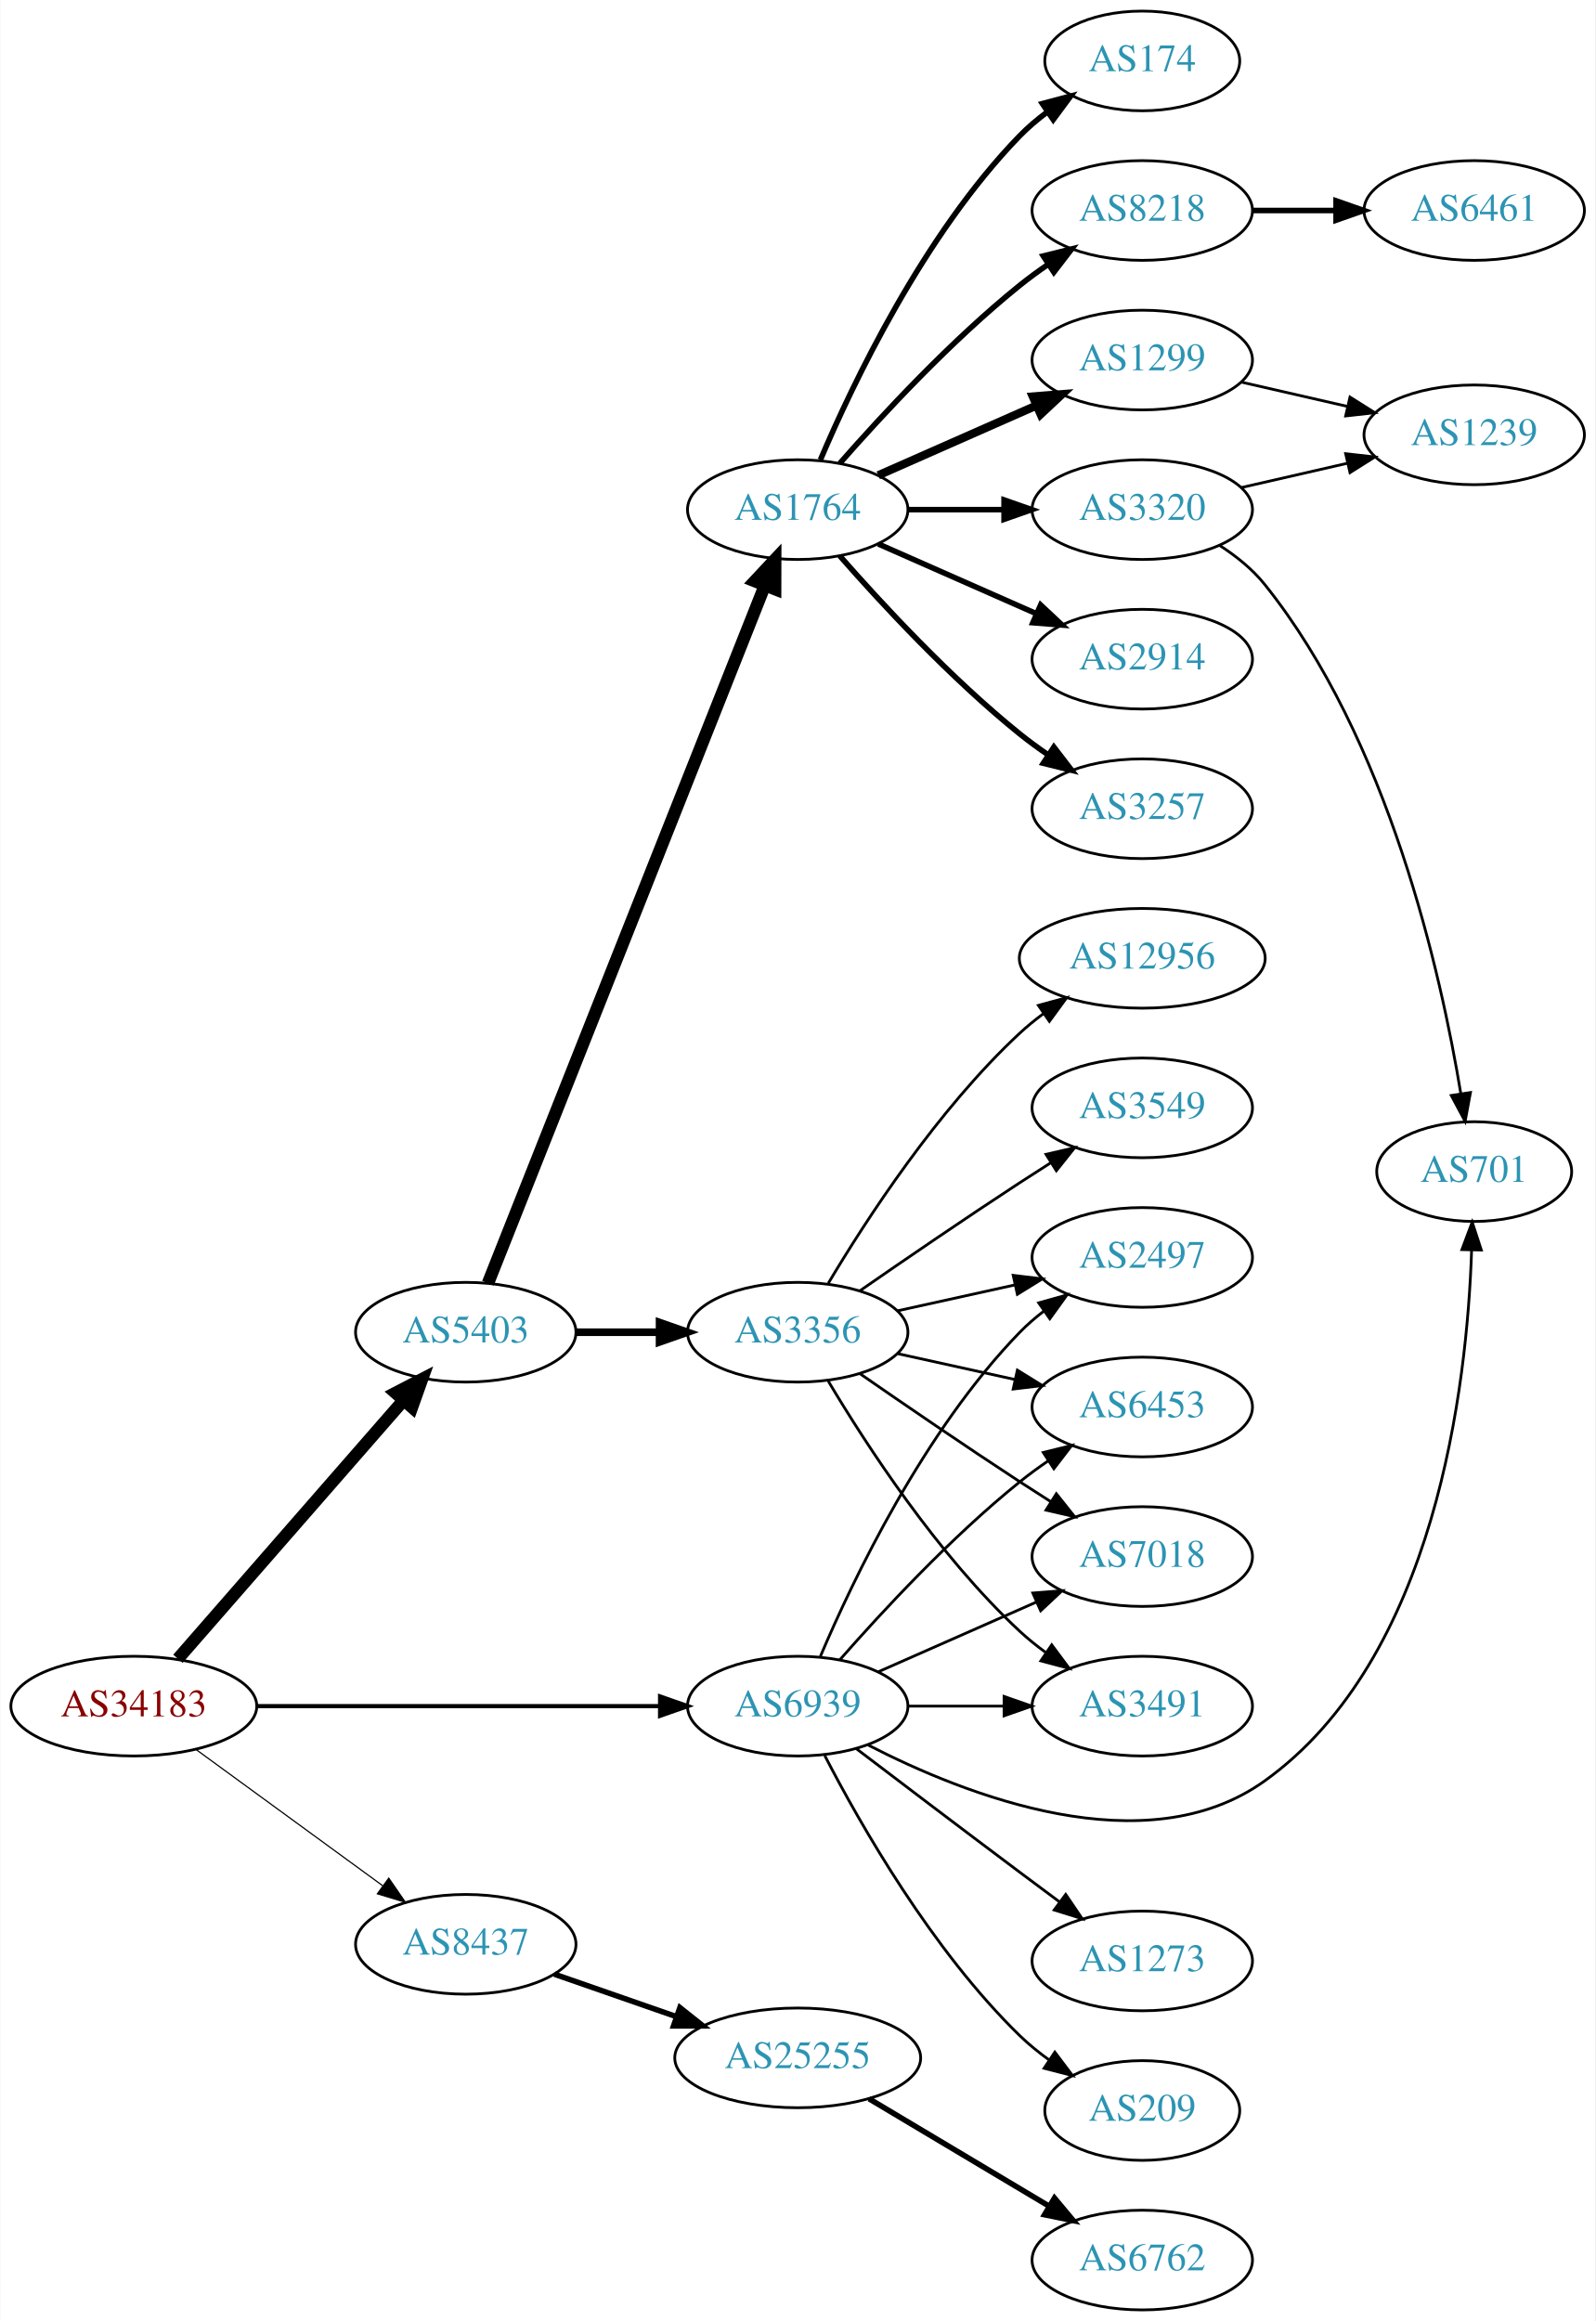
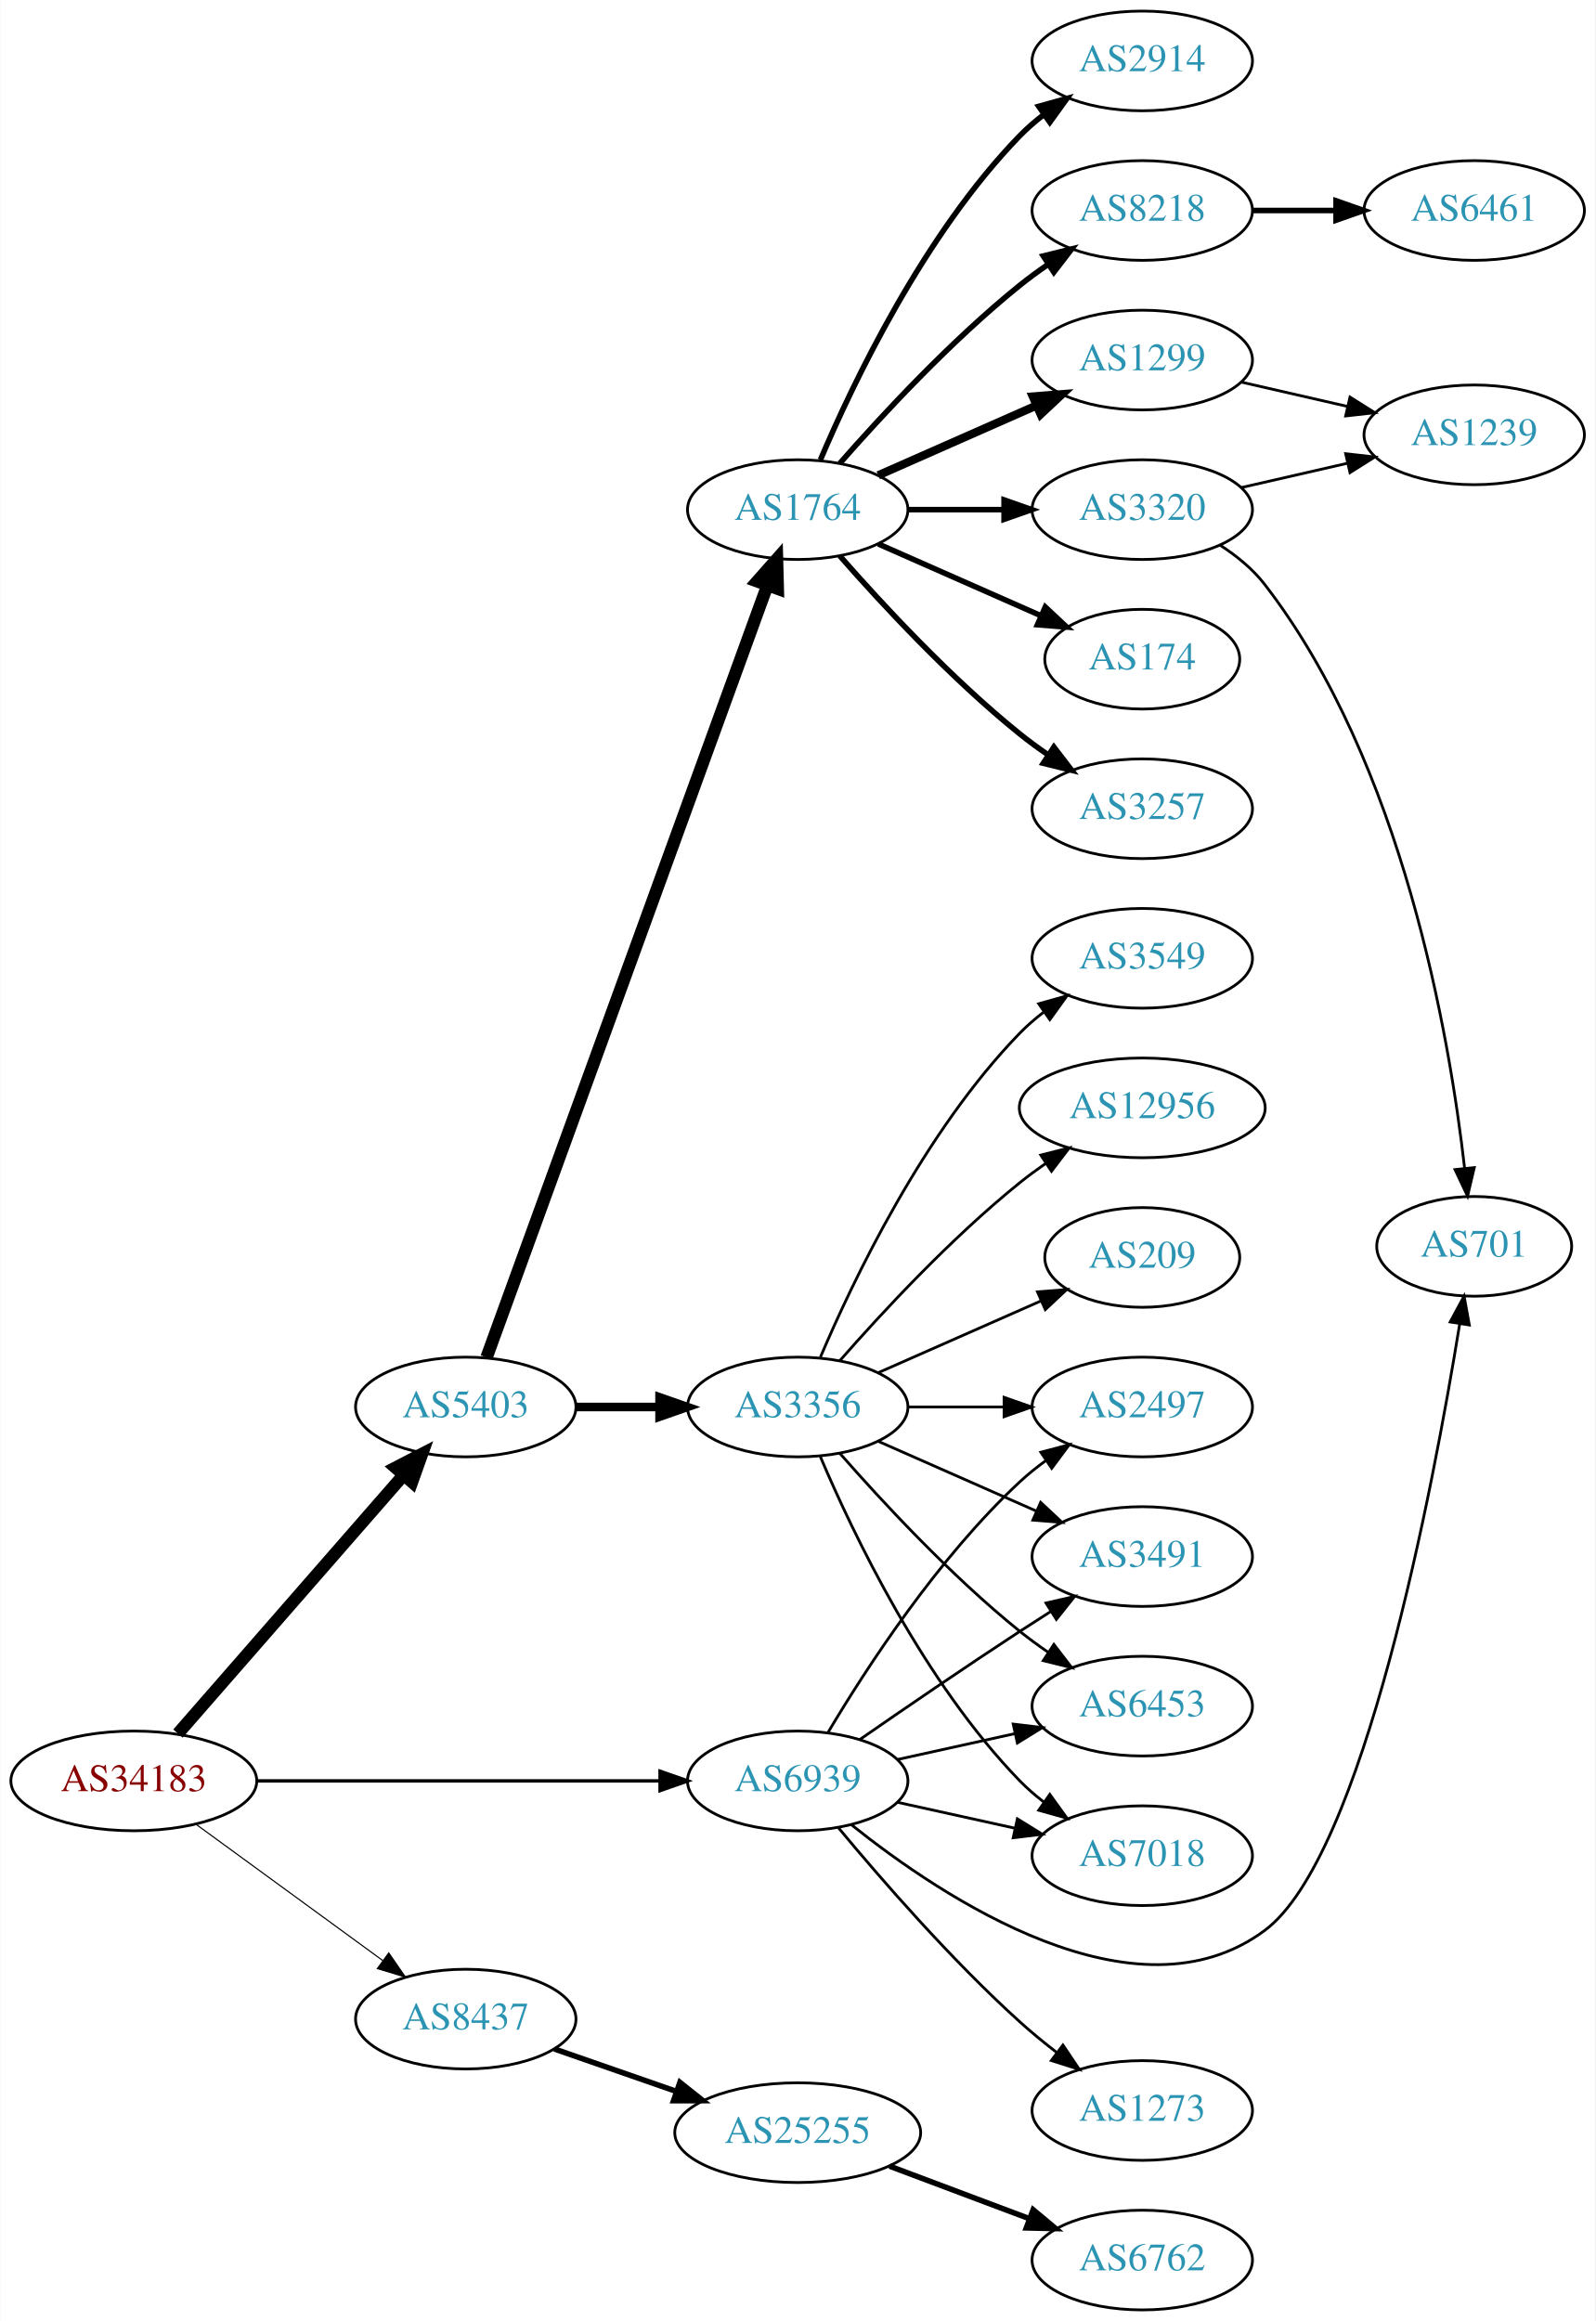
<svg xmlns="http://www.w3.org/2000/svg" xmlns:xlink="http://www.w3.org/1999/xlink" width="576pt" height="838pt" viewBox="0.00 0.00 575.76 838.00">
  <g id="graph0" class="graph" transform="scale(1 1) rotate(0) translate(4 834)">
    <polygon fill="white" stroke="none" points="-4,4 -4,-834 571.762,-834 571.762,4 -4,4" />
    <g id="node1" class="node">
      <g id="a_node1">
        <a xlink:href="/asn/34183" xlink:title="AS34183 ~ AUSTRIA [AT]">
-           <ellipse fill="#ffffff" stroke="black" cx="44.196" cy="-218" rx="44.393" ry="18" />
-           <text text-anchor="middle" x="44.196" y="-214.3" font-family="Times,serif" font-size="14.00" fill="#880000">AS34183</text>
+           <ellipse fill="#ffffff" stroke="black" cx="44.196" cy="-191" rx="44.393" ry="18" />
+           <text text-anchor="middle" x="44.196" y="-187.3" font-family="Times,serif" font-size="14.00" fill="#880000">AS34183</text>
        </a>
      </g>
    </g>
    <g id="node2" class="node">
      <g id="a_node2">
        <a xlink:href="/asn/5403" xlink:title="AS5403 ~ AS5403 [AT]">
-           <ellipse fill="#ffffff" stroke="black" cx="164.039" cy="-353" rx="39.794" ry="18" />
-           <text text-anchor="middle" x="164.039" y="-349.3" font-family="Times,serif" font-size="14.00" fill="#2c94b3">AS5403</text>
+           <ellipse fill="#ffffff" stroke="black" cx="164.039" cy="-326" rx="39.794" ry="18" />
+           <text text-anchor="middle" x="164.039" y="-322.3" font-family="Times,serif" font-size="14.00" fill="#2c94b3">AS5403</text>
        </a>
      </g>
    </g>
    <g id="edge1" class="edge">
-       <path fill="none" stroke="black" stroke-width="4.5" d="M60.121,-235.098C80.663,-258.631 117.782,-301.155 141.379,-328.187" />
-       <polygon fill="black" stroke="black" stroke-width="4.5" points="138.692,-331.097 148.235,-336.041 144.625,-325.918 138.692,-331.097" />
+       <path fill="none" stroke="black" stroke-width="4.5" d="M60.121,-208.098C80.663,-231.631 117.782,-274.155 141.379,-301.187" />
+       <polygon fill="black" stroke="black" stroke-width="4.5" points="138.692,-304.097 148.235,-309.041 144.625,-298.918 138.692,-304.097" />
    </g>
    <g id="node3" class="node">
      <g id="a_node3">
        <a xlink:href="/asn/8437" xlink:title="AS8437 ~ Hutchison Drei Austria GmbH [AT]">
-           <ellipse fill="#ffffff" stroke="black" cx="164.039" cy="-132" rx="39.794" ry="18" />
-           <text text-anchor="middle" x="164.039" y="-128.3" font-family="Times,serif" font-size="14.00" fill="#2c94b3">AS8437</text>
+           <ellipse fill="#ffffff" stroke="black" cx="164.039" cy="-105" rx="39.794" ry="18" />
+           <text text-anchor="middle" x="164.039" y="-101.3" font-family="Times,serif" font-size="14.00" fill="#2c94b3">AS8437</text>
        </a>
      </g>
    </g>
    <g id="edge2" class="edge">
-       <path fill="none" stroke="black" stroke-width="0.429" d="M66.537,-202.426C85.424,-188.642 113.154,-168.406 134.047,-153.158" />
-       <polygon fill="black" stroke="black" stroke-width="0.429" points="136.238,-155.892 142.253,-147.169 132.112,-150.237 136.238,-155.892" />
+       <path fill="none" stroke="black" stroke-width="0.409" d="M66.537,-175.426C85.424,-161.642 113.154,-141.406 134.047,-126.158" />
+       <polygon fill="black" stroke="black" stroke-width="0.409" points="136.238,-128.892 142.253,-120.169 132.112,-123.237 136.238,-128.892" />
    </g>
    <g id="node4" class="node">
      <g id="a_node4">
        <a xlink:href="/asn/6939" xlink:title="AS6939 ~ Hurricane Electric LLC [US]">
-           <ellipse fill="#ffffff" stroke="black" cx="283.881" cy="-218" rx="39.794" ry="18" />
-           <text text-anchor="middle" x="283.881" y="-214.3" font-family="Times,serif" font-size="14.00" fill="#2c94b3">AS6939</text>
+           <ellipse fill="#ffffff" stroke="black" cx="283.881" cy="-191" rx="39.794" ry="18" />
+           <text text-anchor="middle" x="283.881" y="-187.3" font-family="Times,serif" font-size="14.00" fill="#2c94b3">AS6939</text>
        </a>
      </g>
    </g>
    <g id="edge3" class="edge">
-       <path fill="none" stroke="black" stroke-width="1.5" d="M88.515,-218C129.583,-218 191.197,-218 234.004,-218" />
-       <polygon fill="black" stroke="black" stroke-width="1.5" points="234.187,-221.5 244.187,-218 234.187,-214.5 234.187,-221.5" />
+       <path fill="none" stroke="black" stroke-width="1.227" d="M88.515,-191C129.583,-191 191.197,-191 234.004,-191" />
+       <polygon fill="black" stroke="black" stroke-width="1.227" points="234.187,-194.5 244.187,-191 234.187,-187.5 234.187,-194.5" />
    </g>
    <g id="node5" class="node">
      <g id="a_node5">
+         <a xlink:href="/asn/3356" xlink:title="AS3356 ~ Level 3 Parent, LLC [US]">
+           <ellipse fill="#ffffff" stroke="black" cx="283.881" cy="-326" rx="39.794" ry="18" />
+           <text text-anchor="middle" x="283.881" y="-322.3" font-family="Times,serif" font-size="14.00" fill="#2c94b3">AS3356</text>
+         </a>
+       </g>
+     </g>
+     <g id="edge4" class="edge">
+       <path fill="none" stroke="black" stroke-width="3.115" d="M203.951,-326C213.505,-326 223.854,-326 233.817,-326" />
+       <polygon fill="black" stroke="black" stroke-width="3.115" points="234.009,-329.5 244.009,-326 234.009,-322.5 234.009,-329.5" />
+     </g>
+     <g id="node6" class="node">
+       <g id="a_node6">
        <a xlink:href="/asn/1764" xlink:title="AS1764 ~ NEXTLAYER-AS [AT]">
          <ellipse fill="#ffffff" stroke="black" cx="283.881" cy="-650" rx="39.794" ry="18" />
          <text text-anchor="middle" x="283.881" y="-646.3" font-family="Times,serif" font-size="14.00" fill="#2c94b3">AS1764</text>
        </a>
      </g>
    </g>
-     <g id="edge4" class="edge">
-       <path fill="none" stroke="black" stroke-width="4.5" d="M172.057,-370.689C191.824,-420.507 248.066,-562.254 271.944,-622.436" />
-       <polygon fill="black" stroke="black" stroke-width="4.5" points="268.402,-624.185 275.75,-632.028 275.722,-621.281 268.402,-624.185" />
-     </g>
-     <g id="node6" class="node">
-       <g id="a_node6">
-         <a xlink:href="/asn/3356" xlink:title="AS3356 ~ Level 3 Parent, LLC [US]">
-           <ellipse fill="#ffffff" stroke="black" cx="283.881" cy="-353" rx="39.794" ry="18" />
-           <text text-anchor="middle" x="283.881" y="-349.3" font-family="Times,serif" font-size="14.00" fill="#2c94b3">AS3356</text>
-         </a>
-       </g>
-     </g>
    <g id="edge5" class="edge">
-       <path fill="none" stroke="black" stroke-width="2.769" d="M203.951,-353C213.505,-353 223.854,-353 233.817,-353" />
-       <polygon fill="black" stroke="black" stroke-width="2.769" points="234.009,-356.5 244.009,-353 234.009,-349.5 234.009,-356.5" />
-     </g>
-     <g id="node22" class="node">
-       <g id="a_node22">
+       <path fill="none" stroke="black" stroke-width="4.5" d="M171.542,-343.881C191.099,-397.651 249.467,-558.129 272.941,-622.67" />
+       <polygon fill="black" stroke="black" stroke-width="4.5" points="269.279,-624.122 276.398,-632.174 276.68,-621.431 269.279,-624.122" />
+     </g>
+     <g id="node23" class="node">
+       <g id="a_node23">
        <a xlink:href="/asn/25255" xlink:title="AS25255 ~ ==&gt; TELE2 AUSTRIA &lt;== [AT]">
-           <ellipse fill="#ffffff" stroke="black" cx="283.881" cy="-91" rx="44.393" ry="18" />
-           <text text-anchor="middle" x="283.881" y="-87.3" font-family="Times,serif" font-size="14.00" fill="#2c94b3">AS25255</text>
-         </a>
-       </g>
-     </g>
-     <g id="edge22" class="edge">
-       <path fill="none" stroke="black" stroke-width="2" d="M196,-121.228C209.409,-116.563 225.332,-111.023 239.861,-105.968" />
-       <polygon fill="black" stroke="black" stroke-width="2" points="241.354,-109.154 249.649,-102.562 239.054,-102.543 241.354,-109.154" />
-     </g>
-     <g id="node13" class="node">
-       <g id="a_node13">
+           <ellipse fill="#ffffff" stroke="black" cx="283.881" cy="-64" rx="44.393" ry="18" />
+           <text text-anchor="middle" x="283.881" y="-60.3" font-family="Times,serif" font-size="14.00" fill="#2c94b3">AS25255</text>
+         </a>
+       </g>
+     </g>
+     <g id="edge23" class="edge">
+       <path fill="none" stroke="black" stroke-width="2" d="M196,-94.228C209.409,-89.563 225.332,-84.023 239.861,-78.968" />
+       <polygon fill="black" stroke="black" stroke-width="2" points="241.354,-82.154 249.649,-75.562 239.054,-75.543 241.354,-82.154" />
+     </g>
+     <g id="node8" class="node">
+       <g id="a_node8">
+         <a xlink:href="/asn/3491" xlink:title="AS3491 ~ PCCW Global, Inc. [US]">
+           <ellipse fill="#ffffff" stroke="black" cx="408.273" cy="-272" rx="39.794" ry="18" />
+           <text text-anchor="middle" x="408.273" y="-268.3" font-family="Times,serif" font-size="14.00" fill="#2c94b3">AS3491</text>
+         </a>
+       </g>
+     </g>
+     <g id="edge30" class="edge">
+       <path fill="none" stroke="black" d="M306.238,-205.901C322.089,-216.877 344.292,-232.079 364.077,-245 367.659,-247.339 371.43,-249.759 375.19,-252.144" />
+       <polygon fill="black" stroke="black" points="373.523,-255.231 383.851,-257.596 377.252,-249.307 373.523,-255.231" />
+     </g>
+     <g id="node10" class="node">
+       <g id="a_node10">
+         <a xlink:href="/asn/6453" xlink:title="AS6453 ~ TATA COMMUNICATIONS (AMERICA) INC [US]">
+           <ellipse fill="#ffffff" stroke="black" cx="408.273" cy="-218" rx="39.794" ry="18" />
+           <text text-anchor="middle" x="408.273" y="-214.3" font-family="Times,serif" font-size="14.00" fill="#2c94b3">AS6453</text>
+         </a>
+       </g>
+     </g>
+     <g id="edge25" class="edge">
+       <path fill="none" stroke="black" d="M319.954,-198.737C333.141,-201.646 348.321,-204.995 362.287,-208.076" />
+       <polygon fill="black" stroke="black" points="361.676,-211.525 372.196,-210.262 363.184,-204.69 361.676,-211.525" />
+     </g>
+     <g id="node11" class="node">
+       <g id="a_node11">
+         <a xlink:href="/asn/7018" xlink:title="AS7018 ~ AT&amp;T Services, Inc. [US]">
+           <ellipse fill="#ffffff" stroke="black" cx="408.273" cy="-164" rx="39.794" ry="18" />
+           <text text-anchor="middle" x="408.273" y="-160.3" font-family="Times,serif" font-size="14.00" fill="#2c94b3">AS7018</text>
+         </a>
+       </g>
+     </g>
+     <g id="edge28" class="edge">
+       <path fill="none" stroke="black" d="M319.954,-183.263C333.141,-180.354 348.321,-177.005 362.287,-173.924" />
+       <polygon fill="black" stroke="black" points="363.184,-177.31 372.196,-171.738 361.676,-170.475 363.184,-177.31" />
+     </g>
+     <g id="node12" class="node">
+       <g id="a_node12">
        <a xlink:href="/asn/2497" xlink:title="AS2497 ~ Internet Initiative Japan Inc. [JP]">
-           <ellipse fill="#ffffff" stroke="black" cx="408.273" cy="-380" rx="39.794" ry="18" />
-           <text text-anchor="middle" x="408.273" y="-376.3" font-family="Times,serif" font-size="14.00" fill="#2c94b3">AS2497</text>
-         </a>
-       </g>
-     </g>
-     <g id="edge27" class="edge">
-       <path fill="none" stroke="black" d="M292.072,-235.975C303.839,-263.682 329.413,-317.348 364.077,-353 366.697,-355.695 369.638,-358.239 372.721,-360.608" />
-       <polygon fill="black" stroke="black" points="370.887,-363.597 381.089,-366.455 374.896,-357.859 370.887,-363.597" />
-     </g>
-     <g id="node14" class="node">
-       <g id="a_node14">
-         <a xlink:href="/asn/6453" xlink:title="AS6453 ~ TATA COMMUNICATIONS (AMERICA) INC [US]">
          <ellipse fill="#ffffff" stroke="black" cx="408.273" cy="-326" rx="39.794" ry="18" />
-           <text text-anchor="middle" x="408.273" y="-322.3" font-family="Times,serif" font-size="14.00" fill="#2c94b3">AS6453</text>
-         </a>
-       </g>
-     </g>
-     <g id="edge25" class="edge">
-       <path fill="none" stroke="black" d="M299.033,-234.663C314.135,-251.894 339.256,-279.024 364.077,-299 367.333,-301.62 370.858,-304.192 374.442,-306.646" />
-       <polygon fill="black" stroke="black" points="372.53,-309.577 382.815,-312.121 376.361,-303.719 372.53,-309.577" />
-     </g>
-     <g id="node15" class="node">
-       <g id="a_node15">
-         <a xlink:href="/asn/7018" xlink:title="AS7018 ~ AT&amp;T Services, Inc. [US]">
-           <ellipse fill="#ffffff" stroke="black" cx="408.273" cy="-272" rx="39.794" ry="18" />
-           <text text-anchor="middle" x="408.273" y="-268.3" font-family="Times,serif" font-size="14.00" fill="#2c94b3">AS7018</text>
-         </a>
-       </g>
-     </g>
-     <g id="edge28" class="edge">
-       <path fill="none" stroke="black" d="M312.96,-230.389C329.908,-237.866 351.706,-247.483 370.075,-255.588" />
-       <polygon fill="black" stroke="black" points="368.763,-258.834 379.325,-259.669 371.589,-252.43 368.763,-258.834" />
-     </g>
-     <g id="node16" class="node">
-       <g id="a_node16">
-         <a xlink:href="/asn/3491" xlink:title="AS3491 ~ PCCW Global, Inc. [US]">
-           <ellipse fill="#ffffff" stroke="black" cx="408.273" cy="-218" rx="39.794" ry="18" />
-           <text text-anchor="middle" x="408.273" y="-214.3" font-family="Times,serif" font-size="14.00" fill="#2c94b3">AS3491</text>
+           <text text-anchor="middle" x="408.273" y="-322.3" font-family="Times,serif" font-size="14.00" fill="#2c94b3">AS2497</text>
+         </a>
+       </g>
+     </g>
+     <g id="edge26" class="edge">
+       <path fill="none" stroke="black" d="M294.927,-208.671C308.498,-231.472 334.43,-271.472 364.077,-299 366.984,-301.699 370.197,-304.28 373.521,-306.703" />
+       <polygon fill="black" stroke="black" points="371.656,-309.667 381.899,-312.375 375.58,-303.87 371.656,-309.667" />
+     </g>
+     <g id="node20" class="node">
+       <g id="a_node20">
+         <a xlink:href="/asn/701" xlink:title="AS701 ~ UUNET [US]">
+           <ellipse fill="#ffffff" stroke="black" cx="528.116" cy="-384" rx="35.194" ry="18" />
+           <text text-anchor="middle" x="528.116" y="-380.3" font-family="Times,serif" font-size="14.00" fill="#2c94b3">AS701</text>
        </a>
      </g>
    </g>
    <g id="edge29" class="edge">
-       <path fill="none" stroke="black" d="M323.607,-218C334.545,-218 346.596,-218 358.062,-218" />
-       <polygon fill="black" stroke="black" points="358.38,-221.5 368.38,-218 358.38,-214.5 358.38,-221.5" />
-     </g>
-     <g id="node19" class="node">
-       <g id="a_node19">
-         <a xlink:href="/asn/701" xlink:title="AS701 ~ UUNET [US]">
-           <ellipse fill="#ffffff" stroke="black" cx="528.116" cy="-411" rx="35.194" ry="18" />
-           <text text-anchor="middle" x="528.116" y="-407.3" font-family="Times,serif" font-size="14.00" fill="#2c94b3">AS701</text>
-         </a>
-       </g>
-     </g>
-     <g id="edge24" class="edge">
-       <path fill="none" stroke="black" d="M309.314,-203.952C344.379,-185.857 409.473,-160.184 452.469,-191 514.34,-235.342 525.556,-333.871 527.178,-382.594" />
-       <polygon fill="black" stroke="black" points="523.682,-382.827 527.4,-392.749 530.681,-382.675 523.682,-382.827" />
-     </g>
-     <g id="node24" class="node">
-       <g id="a_node24">
-         <a xlink:href="/asn/209" xlink:title="AS209 ~ CenturyLink Communications, LLC [US]">
-           <ellipse fill="#ffffff" stroke="black" cx="408.273" cy="-72" rx="35.194" ry="18" />
-           <text text-anchor="middle" x="408.273" y="-68.3" font-family="Times,serif" font-size="14.00" fill="#2c94b3">AS209</text>
-         </a>
-       </g>
-     </g>
-     <g id="edge26" class="edge">
-       <path fill="none" stroke="black" d="M293.635,-200.164C306.485,-175.292 332.399,-129.786 364.077,-99 367.304,-95.864 370.954,-92.909 374.732,-90.185" />
-       <polygon fill="black" stroke="black" points="376.711,-93.072 383.092,-84.615 372.829,-87.247 376.711,-93.072" />
+       <path fill="none" stroke="black" d="M303.256,-175.179C336.11,-148.893 405.837,-102.378 452.469,-137 488.107,-163.46 513.301,-296.96 522.865,-355.929" />
+       <polygon fill="black" stroke="black" points="519.443,-356.702 524.468,-366.029 526.357,-355.604 519.443,-356.702" />
    </g>
    <g id="node25" class="node">
      <g id="a_node25">
        <a xlink:href="/asn/1273" xlink:title="AS1273 ~ Vodafone Group PLC [EU]">
-           <ellipse fill="#ffffff" stroke="black" cx="408.273" cy="-126" rx="39.794" ry="18" />
-           <text text-anchor="middle" x="408.273" y="-122.3" font-family="Times,serif" font-size="14.00" fill="#2c94b3">AS1273</text>
-         </a>
-       </g>
-     </g>
-     <g id="edge30" class="edge">
-       <path fill="none" stroke="black" d="M305.018,-202.65C320.997,-190.492 343.922,-173.1 364.077,-158 368.652,-154.573 373.511,-150.953 378.255,-147.43" />
-       <polygon fill="black" stroke="black" points="380.637,-150.022 386.586,-141.255 376.468,-144.398 380.637,-150.022" />
+           <ellipse fill="#ffffff" stroke="black" cx="408.273" cy="-72" rx="39.794" ry="18" />
+           <text text-anchor="middle" x="408.273" y="-68.3" font-family="Times,serif" font-size="14.00" fill="#2c94b3">AS1273</text>
+         </a>
+       </g>
+     </g>
+     <g id="edge27" class="edge">
+       <path fill="none" stroke="black" d="M298.586,-174.07C313.714,-155.849 339.227,-126.462 364.077,-104 368.232,-100.245 372.811,-96.492 377.389,-92.947" />
+       <polygon fill="black" stroke="black" points="379.637,-95.636 385.534,-86.835 375.435,-90.038 379.637,-95.636" />
    </g>
    <g id="node7" class="node">
      <g id="a_node7">
+         <a xlink:href="/asn/3549" xlink:title="AS3549 ~ Level 3 Parent, LLC [US]">
+           <ellipse fill="#ffffff" stroke="black" cx="408.273" cy="-488" rx="39.794" ry="18" />
+           <text text-anchor="middle" x="408.273" y="-484.3" font-family="Times,serif" font-size="14.00" fill="#2c94b3">AS3549</text>
+         </a>
+       </g>
+     </g>
+     <g id="edge6" class="edge">
+       <path fill="none" stroke="black" d="M292.072,-343.975C303.839,-371.682 329.413,-425.348 364.077,-461 366.697,-463.695 369.638,-466.239 372.721,-468.608" />
+       <polygon fill="black" stroke="black" points="370.887,-471.597 381.089,-474.455 374.896,-465.859 370.887,-471.597" />
+     </g>
+     <g id="edge7" class="edge">
+       <path fill="none" stroke="black" d="M312.96,-313.611C329.908,-306.134 351.706,-296.517 370.075,-288.412" />
+       <polygon fill="black" stroke="black" points="371.589,-291.57 379.325,-284.331 368.763,-285.166 371.589,-291.57" />
+     </g>
+     <g id="node9" class="node">
+       <g id="a_node9">
+         <a xlink:href="/asn/12956" xlink:title="AS12956 ~ TELXIUS [ES]">
+           <ellipse fill="#ffffff" stroke="black" cx="408.273" cy="-434" rx="44.393" ry="18" />
+           <text text-anchor="middle" x="408.273" y="-430.3" font-family="Times,serif" font-size="14.00" fill="#2c94b3">AS12956</text>
+         </a>
+       </g>
+     </g>
+     <g id="edge8" class="edge">
+       <path fill="none" stroke="black" d="M299.033,-342.663C314.135,-359.894 339.256,-387.024 364.077,-407 367.005,-409.357 370.152,-411.675 373.363,-413.902" />
+       <polygon fill="black" stroke="black" points="371.639,-416.958 381.911,-419.552 375.499,-411.118 371.639,-416.958" />
+     </g>
+     <g id="edge9" class="edge">
+       <path fill="none" stroke="black" d="M299.033,-309.337C314.135,-292.106 339.256,-264.976 364.077,-245 367.333,-242.38 370.858,-239.808 374.442,-237.354" />
+       <polygon fill="black" stroke="black" points="376.361,-240.281 382.815,-231.879 372.53,-234.423 376.361,-240.281" />
+     </g>
+     <g id="edge10" class="edge">
+       <path fill="none" stroke="black" d="M292.072,-308.025C303.839,-280.318 329.413,-226.652 364.077,-191 366.697,-188.305 369.638,-185.761 372.721,-183.392" />
+       <polygon fill="black" stroke="black" points="374.896,-186.141 381.089,-177.545 370.887,-180.403 374.896,-186.141" />
+     </g>
+     <g id="edge11" class="edge">
+       <path fill="none" stroke="black" d="M323.607,-326C334.545,-326 346.596,-326 358.062,-326" />
+       <polygon fill="black" stroke="black" points="358.38,-329.5 368.38,-326 358.38,-322.5 358.38,-329.5" />
+     </g>
+     <g id="node13" class="node">
+       <g id="a_node13">
+         <a xlink:href="/asn/209" xlink:title="AS209 ~ CenturyLink Communications, LLC [US]">
+           <ellipse fill="#ffffff" stroke="black" cx="408.273" cy="-380" rx="35.194" ry="18" />
+           <text text-anchor="middle" x="408.273" y="-376.3" font-family="Times,serif" font-size="14.00" fill="#2c94b3">AS209</text>
+         </a>
+       </g>
+     </g>
+     <g id="edge12" class="edge">
+       <path fill="none" stroke="black" d="M312.96,-338.389C330.389,-346.078 352.946,-356.031 371.63,-364.274" />
+       <polygon fill="black" stroke="black" points="370.438,-367.573 381,-368.408 373.263,-361.169 370.438,-367.573" />
+     </g>
+     <g id="node14" class="node">
+       <g id="a_node14">
        <a xlink:href="/asn/174" xlink:title="AS174 ~ Cogent Communications [US]">
-           <ellipse fill="#ffffff" stroke="black" cx="408.273" cy="-812" rx="35.194" ry="18" />
-           <text text-anchor="middle" x="408.273" y="-808.3" font-family="Times,serif" font-size="14.00" fill="#2c94b3">AS174</text>
-         </a>
-       </g>
-     </g>
-     <g id="edge6" class="edge">
-       <path fill="none" stroke="black" stroke-width="2" d="M292.072,-667.975C303.839,-695.682 329.413,-749.348 364.077,-785 367.06,-788.067 370.457,-790.94 374.007,-793.581" />
-       <polygon fill="black" stroke="black" stroke-width="2" points="372.201,-796.586 382.441,-799.308 376.134,-790.795 372.201,-796.586" />
-     </g>
-     <g id="node8" class="node">
-       <g id="a_node8">
+           <ellipse fill="#ffffff" stroke="black" cx="408.273" cy="-596" rx="35.194" ry="18" />
+           <text text-anchor="middle" x="408.273" y="-592.3" font-family="Times,serif" font-size="14.00" fill="#2c94b3">AS174</text>
+         </a>
+       </g>
+     </g>
+     <g id="edge13" class="edge">
+       <path fill="none" stroke="black" stroke-width="2" d="M312.96,-637.611C330.389,-629.922 352.946,-619.969 371.63,-611.726" />
+       <polygon fill="black" stroke="black" stroke-width="2" points="373.263,-614.831 381,-607.592 370.438,-608.427 373.263,-614.831" />
+     </g>
+     <g id="node15" class="node">
+       <g id="a_node15">
+         <a xlink:href="/asn/3320" xlink:title="AS3320 ~ DTAG [DE]">
+           <ellipse fill="#ffffff" stroke="black" cx="408.273" cy="-650" rx="39.794" ry="18" />
+           <text text-anchor="middle" x="408.273" y="-646.3" font-family="Times,serif" font-size="14.00" fill="#2c94b3">AS3320</text>
+         </a>
+       </g>
+     </g>
+     <g id="edge14" class="edge">
+       <path fill="none" stroke="black" stroke-width="2" d="M323.607,-650C334.545,-650 346.596,-650 358.062,-650" />
+       <polygon fill="black" stroke="black" stroke-width="2" points="358.38,-653.5 368.38,-650 358.38,-646.5 358.38,-653.5" />
+     </g>
+     <g id="node16" class="node">
+       <g id="a_node16">
        <a xlink:href="/asn/1299" xlink:title="AS1299 ~ Telia Carrier [EU]">
          <ellipse fill="#ffffff" stroke="black" cx="408.273" cy="-704" rx="39.794" ry="18" />
          <text text-anchor="middle" x="408.273" y="-700.3" font-family="Times,serif" font-size="14.00" fill="#2c94b3">AS1299</text>
        </a>
      </g>
    </g>
-     <g id="edge7" class="edge">
+     <g id="edge15" class="edge">
      <path fill="none" stroke="black" stroke-width="3" d="M312.96,-662.389C329.908,-669.866 351.706,-679.483 370.075,-687.588" />
      <polygon fill="black" stroke="black" stroke-width="3" points="368.763,-690.834 379.325,-691.669 371.589,-684.43 368.763,-690.834" />
    </g>
-     <g id="node9" class="node">
-       <g id="a_node9">
-         <a xlink:href="/asn/3320" xlink:title="AS3320 ~ DTAG [DE]">
-           <ellipse fill="#ffffff" stroke="black" cx="408.273" cy="-650" rx="39.794" ry="18" />
-           <text text-anchor="middle" x="408.273" y="-646.3" font-family="Times,serif" font-size="14.00" fill="#2c94b3">AS3320</text>
-         </a>
-       </g>
-     </g>
-     <g id="edge8" class="edge">
-       <path fill="none" stroke="black" stroke-width="2" d="M323.607,-650C334.545,-650 346.596,-650 358.062,-650" />
-       <polygon fill="black" stroke="black" stroke-width="2" points="358.38,-653.5 368.38,-650 358.38,-646.5 358.38,-653.5" />
-     </g>
-     <g id="node10" class="node">
-       <g id="a_node10">
+     <g id="node17" class="node">
+       <g id="a_node17">
+         <a xlink:href="/asn/3257" xlink:title="AS3257 ~ GTT [DE]">
+           <ellipse fill="#ffffff" stroke="black" cx="408.273" cy="-542" rx="39.794" ry="18" />
+           <text text-anchor="middle" x="408.273" y="-538.3" font-family="Times,serif" font-size="14.00" fill="#2c94b3">AS3257</text>
+         </a>
+       </g>
+     </g>
+     <g id="edge16" class="edge">
+       <path fill="none" stroke="black" stroke-width="2" d="M299.033,-633.337C314.135,-616.106 339.256,-588.976 364.077,-569 367.333,-566.38 370.858,-563.808 374.442,-561.354" />
+       <polygon fill="black" stroke="black" stroke-width="2" points="376.361,-564.281 382.815,-555.879 372.53,-558.423 376.361,-564.281" />
+     </g>
+     <g id="node18" class="node">
+       <g id="a_node18">
+         <a xlink:href="/asn/2914" xlink:title="AS2914 ~ NTT America, Inc. [US]">
+           <ellipse fill="#ffffff" stroke="black" cx="408.273" cy="-812" rx="39.794" ry="18" />
+           <text text-anchor="middle" x="408.273" y="-808.3" font-family="Times,serif" font-size="14.00" fill="#2c94b3">AS2914</text>
+         </a>
+       </g>
+     </g>
+     <g id="edge17" class="edge">
+       <path fill="none" stroke="black" stroke-width="2" d="M292.072,-667.975C303.839,-695.682 329.413,-749.348 364.077,-785 366.697,-787.695 369.638,-790.239 372.721,-792.608" />
+       <polygon fill="black" stroke="black" stroke-width="2" points="370.887,-795.597 381.089,-798.455 374.896,-789.859 370.887,-795.597" />
+     </g>
+     <g id="node19" class="node">
+       <g id="a_node19">
        <a xlink:href="/asn/8218" xlink:title="AS8218 ~ legacy Neotelecoms [FR]">
          <ellipse fill="#ffffff" stroke="black" cx="408.273" cy="-758" rx="39.794" ry="18" />
          <text text-anchor="middle" x="408.273" y="-754.3" font-family="Times,serif" font-size="14.00" fill="#2c94b3">AS8218</text>
        </a>
      </g>
    </g>
-     <g id="edge9" class="edge">
+     <g id="edge18" class="edge">
      <path fill="none" stroke="black" stroke-width="2" d="M299.033,-666.663C314.135,-683.894 339.256,-711.024 364.077,-731 367.333,-733.62 370.858,-736.192 374.442,-738.646" />
      <polygon fill="black" stroke="black" stroke-width="2" points="372.53,-741.577 382.815,-744.121 376.361,-735.719 372.53,-741.577" />
    </g>
-     <g id="node11" class="node">
-       <g id="a_node11">
-         <a xlink:href="/asn/2914" xlink:title="AS2914 ~ NTT America, Inc. [US]">
-           <ellipse fill="#ffffff" stroke="black" cx="408.273" cy="-596" rx="39.794" ry="18" />
-           <text text-anchor="middle" x="408.273" y="-592.3" font-family="Times,serif" font-size="14.00" fill="#2c94b3">AS2914</text>
-         </a>
-       </g>
-     </g>
-     <g id="edge10" class="edge">
-       <path fill="none" stroke="black" stroke-width="2" d="M312.96,-637.611C329.908,-630.134 351.706,-620.517 370.075,-612.412" />
-       <polygon fill="black" stroke="black" stroke-width="2" points="371.589,-615.57 379.325,-608.331 368.763,-609.166 371.589,-615.57" />
-     </g>
-     <g id="node12" class="node">
-       <g id="a_node12">
-         <a xlink:href="/asn/3257" xlink:title="AS3257 ~ GTT [DE]">
-           <ellipse fill="#ffffff" stroke="black" cx="408.273" cy="-542" rx="39.794" ry="18" />
-           <text text-anchor="middle" x="408.273" y="-538.3" font-family="Times,serif" font-size="14.00" fill="#2c94b3">AS3257</text>
-         </a>
-       </g>
-     </g>
-     <g id="edge11" class="edge">
-       <path fill="none" stroke="black" stroke-width="2" d="M299.033,-633.337C314.135,-616.106 339.256,-588.976 364.077,-569 367.333,-566.38 370.858,-563.808 374.442,-561.354" />
-       <polygon fill="black" stroke="black" stroke-width="2" points="376.361,-564.281 382.815,-555.879 372.53,-558.423 376.361,-564.281" />
-     </g>
-     <g id="edge12" class="edge">
-       <path fill="none" stroke="black" d="M319.954,-360.737C333.141,-363.646 348.321,-366.995 362.287,-370.076" />
-       <polygon fill="black" stroke="black" points="361.676,-373.525 372.196,-372.262 363.184,-366.69 361.676,-373.525" />
-     </g>
-     <g id="edge13" class="edge">
-       <path fill="none" stroke="black" d="M319.954,-345.263C333.141,-342.354 348.321,-339.005 362.287,-335.924" />
-       <polygon fill="black" stroke="black" points="363.184,-339.31 372.196,-333.738 361.676,-332.475 363.184,-339.31" />
-     </g>
-     <g id="edge14" class="edge">
-       <path fill="none" stroke="black" d="M306.238,-338.099C322.089,-327.123 344.292,-311.921 364.077,-299 367.659,-296.661 371.43,-294.241 375.19,-291.856" />
-       <polygon fill="black" stroke="black" points="377.252,-294.693 383.851,-286.404 373.523,-288.769 377.252,-294.693" />
-     </g>
-     <g id="edge15" class="edge">
-       <path fill="none" stroke="black" d="M294.927,-335.329C308.498,-312.528 334.43,-272.528 364.077,-245 366.984,-242.301 370.197,-239.72 373.521,-237.297" />
-       <polygon fill="black" stroke="black" points="375.58,-240.13 381.899,-231.625 371.656,-234.333 375.58,-240.13" />
-     </g>
-     <g id="node17" class="node">
-       <g id="a_node17">
-         <a xlink:href="/asn/12956" xlink:title="AS12956 ~ TELXIUS [ES]">
-           <ellipse fill="#ffffff" stroke="black" cx="408.273" cy="-488" rx="44.393" ry="18" />
-           <text text-anchor="middle" x="408.273" y="-484.3" font-family="Times,serif" font-size="14.00" fill="#2c94b3">AS12956</text>
-         </a>
-       </g>
-     </g>
-     <g id="edge16" class="edge">
-       <path fill="none" stroke="black" d="M294.927,-370.671C308.498,-393.472 334.43,-433.472 364.077,-461 366.684,-463.42 369.537,-465.746 372.496,-467.948" />
-       <polygon fill="black" stroke="black" points="370.774,-471.012 380.996,-473.8 374.744,-465.246 370.774,-471.012" />
-     </g>
-     <g id="node18" class="node">
-       <g id="a_node18">
-         <a xlink:href="/asn/3549" xlink:title="AS3549 ~ Level 3 Parent, LLC [US]">
-           <ellipse fill="#ffffff" stroke="black" cx="408.273" cy="-434" rx="39.794" ry="18" />
-           <text text-anchor="middle" x="408.273" y="-430.3" font-family="Times,serif" font-size="14.00" fill="#2c94b3">AS3549</text>
-         </a>
-       </g>
-     </g>
-     <g id="edge17" class="edge">
-       <path fill="none" stroke="black" d="M306.238,-367.901C322.089,-378.877 344.292,-394.079 364.077,-407 367.659,-409.339 371.43,-411.759 375.19,-414.144" />
-       <polygon fill="black" stroke="black" points="373.523,-417.231 383.851,-419.596 377.252,-411.307 373.523,-417.231" />
-     </g>
-     <g id="node20" class="node">
-       <g id="a_node20">
+     <g id="edge19" class="edge">
+       <path fill="none" stroke="black" d="M436.32,-637.203C442.306,-633.337 448.146,-628.6 452.469,-623 502.356,-558.381 519.221,-459.953 524.667,-412.093" />
+       <polygon fill="black" stroke="black" points="528.148,-412.45 525.716,-402.138 521.187,-411.717 528.148,-412.45" />
+     </g>
+     <g id="node21" class="node">
+       <g id="a_node21">
        <a xlink:href="/asn/1239" xlink:title="AS1239 ~ Sprint [US]">
          <ellipse fill="#ffffff" stroke="black" cx="528.116" cy="-677" rx="39.794" ry="18" />
          <text text-anchor="middle" x="528.116" y="-673.3" font-family="Times,serif" font-size="14.00" fill="#2c94b3">AS1239</text>
        </a>
      </g>
    </g>
+     <g id="edge20" class="edge">
+       <path fill="none" stroke="black" d="M443.993,-657.955C455.993,-660.704 469.613,-663.825 482.306,-666.733" />
+       <polygon fill="black" stroke="black" points="481.708,-670.187 492.238,-669.009 483.272,-663.364 481.708,-670.187" />
+     </g>
    <g id="edge21" class="edge">
      <path fill="none" stroke="black" d="M443.993,-696.045C455.993,-693.296 469.613,-690.175 482.306,-687.267" />
      <polygon fill="black" stroke="black" points="483.272,-690.636 492.238,-684.991 481.708,-683.813 483.272,-690.636" />
    </g>
-     <g id="edge18" class="edge">
-       <path fill="none" stroke="black" d="M436.179,-637.092C442.169,-633.229 448.046,-628.522 452.469,-623 497.204,-567.152 516.152,-482.532 523.303,-439.018" />
-       <polygon fill="black" stroke="black" points="526.762,-439.551 524.839,-429.132 519.845,-438.476 526.762,-439.551" />
-     </g>
-     <g id="edge19" class="edge">
-       <path fill="none" stroke="black" d="M443.993,-657.955C455.993,-660.704 469.613,-663.825 482.306,-666.733" />
-       <polygon fill="black" stroke="black" points="481.708,-670.187 492.238,-669.009 483.272,-663.364 481.708,-670.187" />
-     </g>
-     <g id="node21" class="node">
-       <g id="a_node21">
+     <g id="node22" class="node">
+       <g id="a_node22">
        <a xlink:href="/asn/6461" xlink:title="AS6461 ~ Zayo Bandwidth [US]">
          <ellipse fill="#ffffff" stroke="black" cx="528.116" cy="-758" rx="39.794" ry="18" />
          <text text-anchor="middle" x="528.116" y="-754.3" font-family="Times,serif" font-size="14.00" fill="#2c94b3">AS6461</text>
        </a>
      </g>
    </g>
-     <g id="edge20" class="edge">
+     <g id="edge22" class="edge">
      <path fill="none" stroke="black" stroke-width="2" d="M448.186,-758C457.739,-758 468.089,-758 478.052,-758" />
      <polygon fill="black" stroke="black" stroke-width="2" points="478.244,-761.5 488.244,-758 478.244,-754.5 478.244,-761.5" />
    </g>
-     <g id="node23" class="node">
-       <g id="a_node23">
+     <g id="node24" class="node">
+       <g id="a_node24">
        <a xlink:href="/asn/6762" xlink:title="AS6762 ~ TELECOM ITALIA SPARKLE S.p.A. [IT]">
          <ellipse fill="#ffffff" stroke="black" cx="408.273" cy="-18" rx="39.794" ry="18" />
          <text text-anchor="middle" x="408.273" y="-14.3" font-family="Times,serif" font-size="14.00" fill="#2c94b3">AS6762</text>
        </a>
      </g>
    </g>
-     <g id="edge23" class="edge">
-       <path fill="none" stroke="black" stroke-width="2" d="M309.649,-76.227C328.39,-65.05 354.297,-49.598 374.713,-37.42" />
-       <polygon fill="black" stroke="black" stroke-width="2" points="376.58,-40.382 383.375,-32.254 372.994,-34.37 376.58,-40.382" />
+     <g id="edge24" class="edge">
+       <path fill="none" stroke="black" stroke-width="2" d="M317.038,-51.914C332.405,-46.139 350.952,-39.168 367.225,-33.052" />
+       <polygon fill="black" stroke="black" stroke-width="2" points="368.885,-36.167 377.014,-29.373 366.422,-29.615 368.885,-36.167" />
    </g>
  </g>
</svg>
